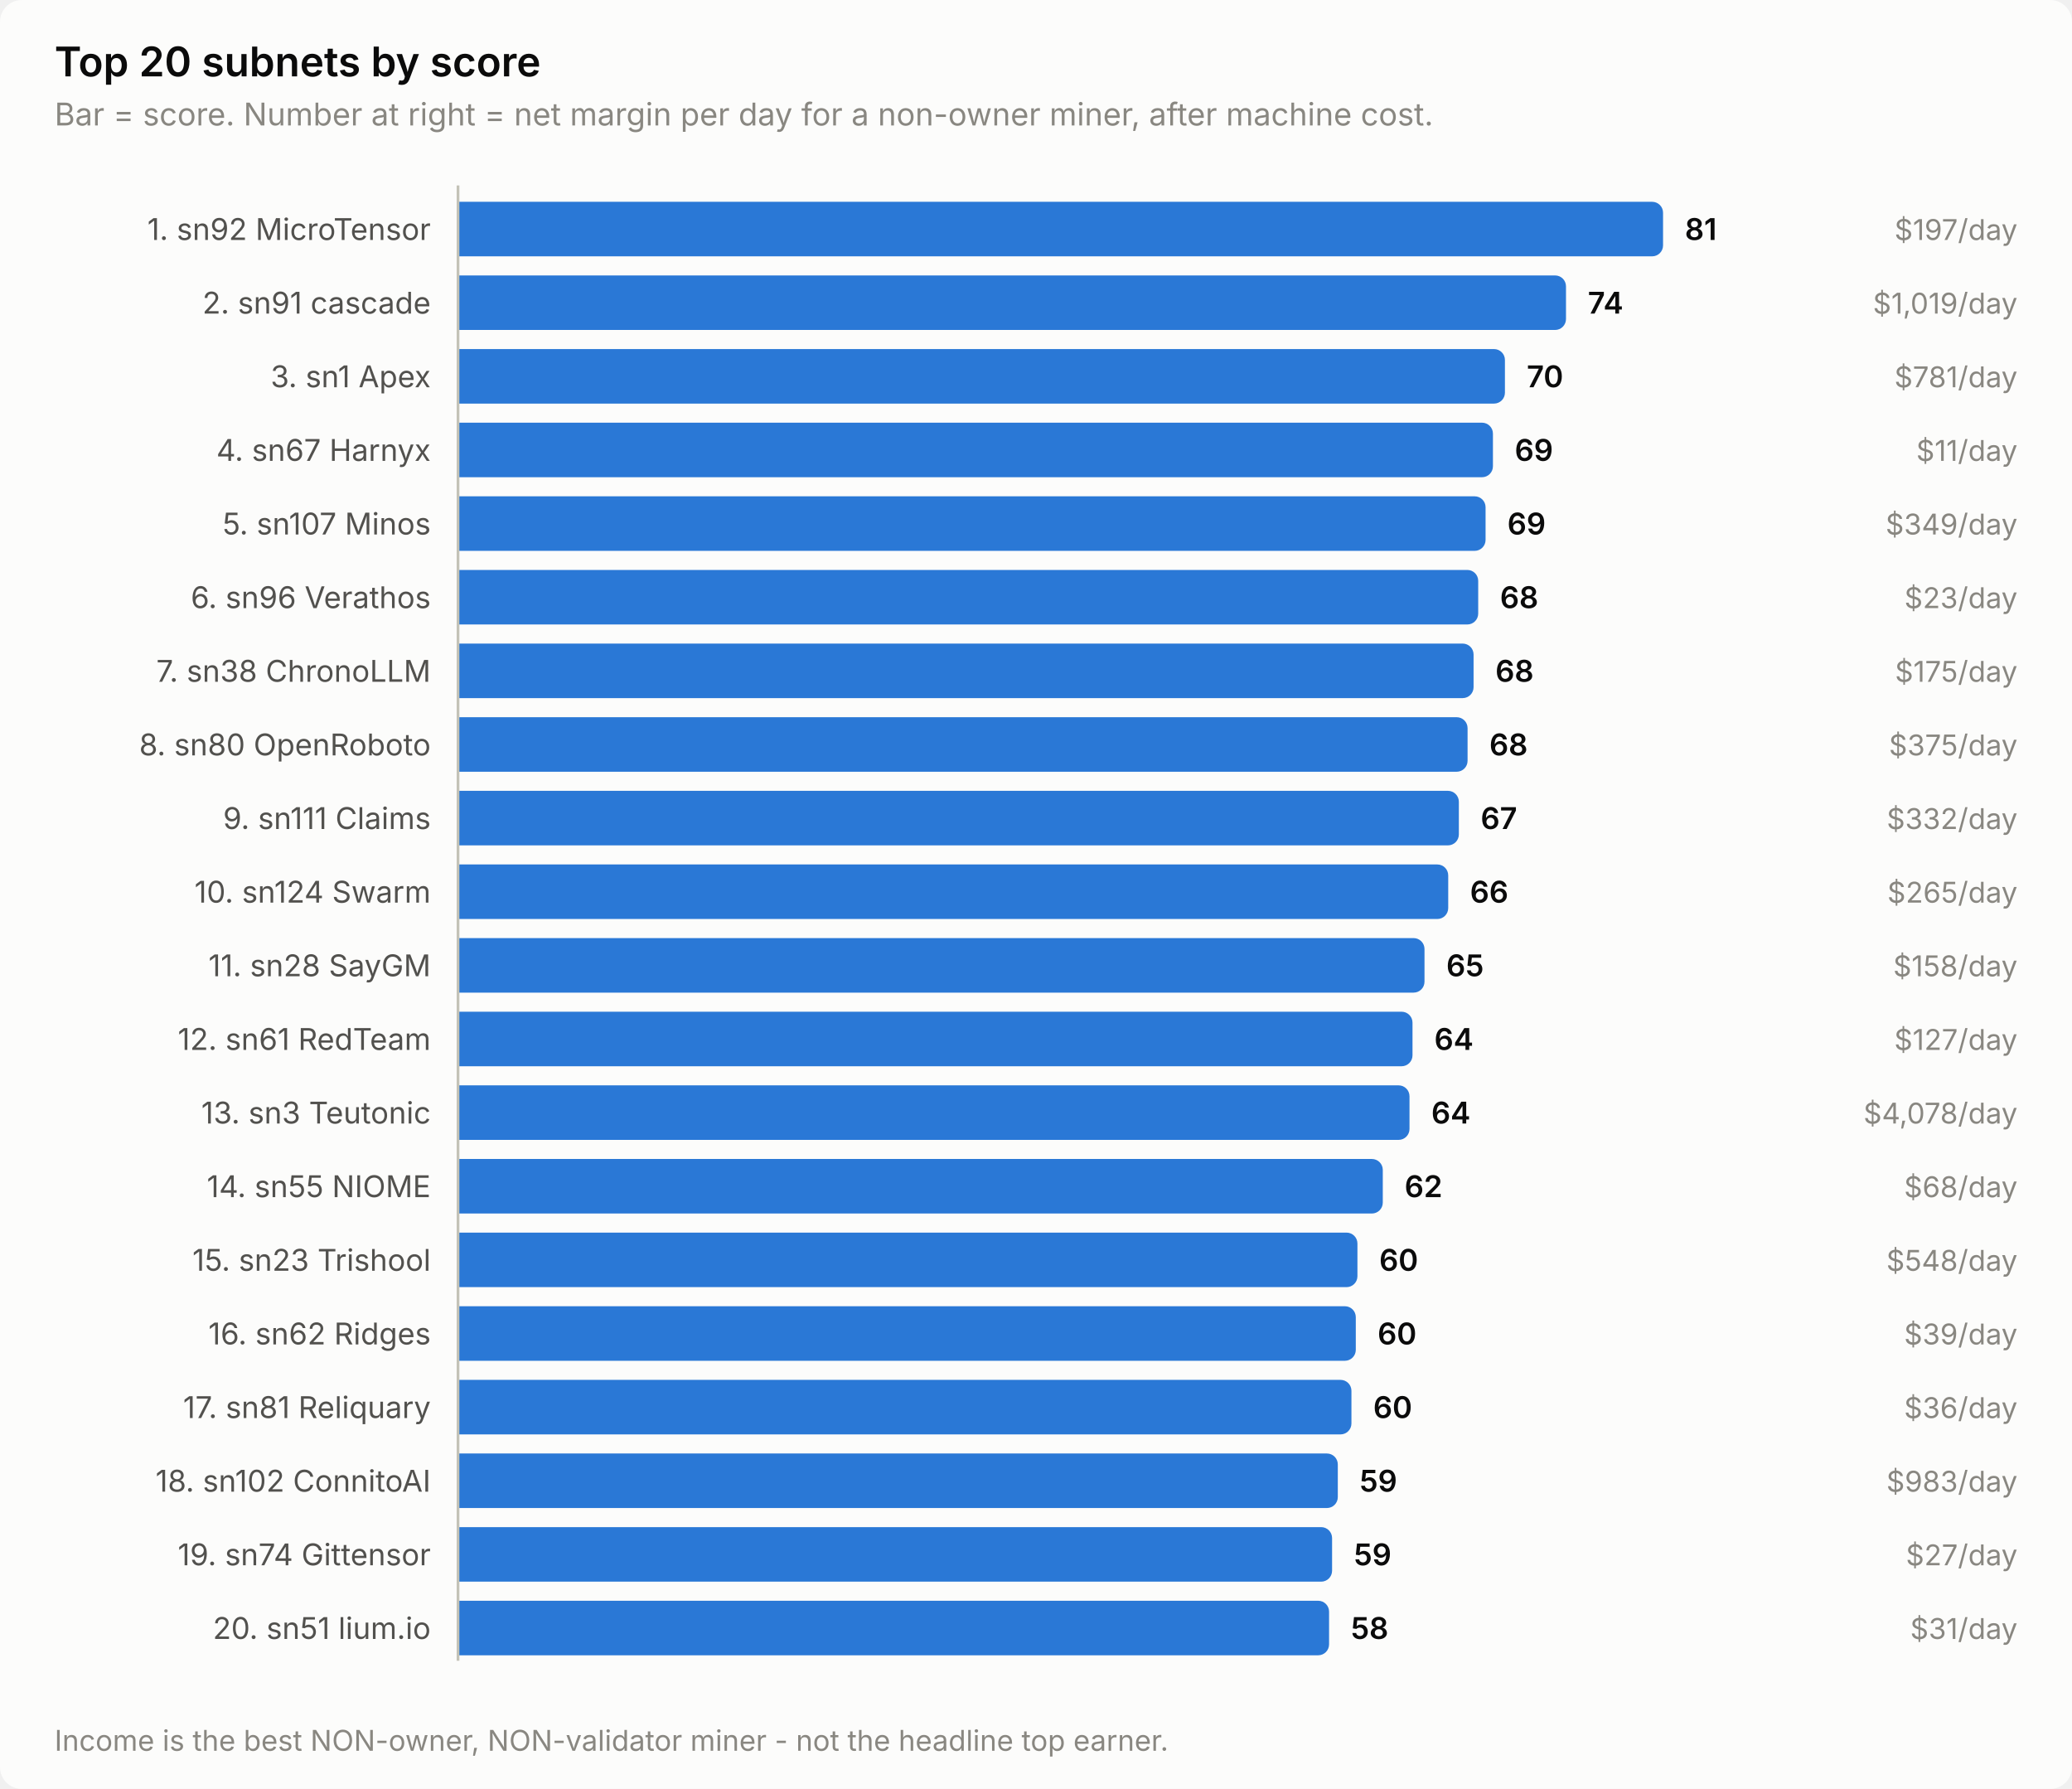
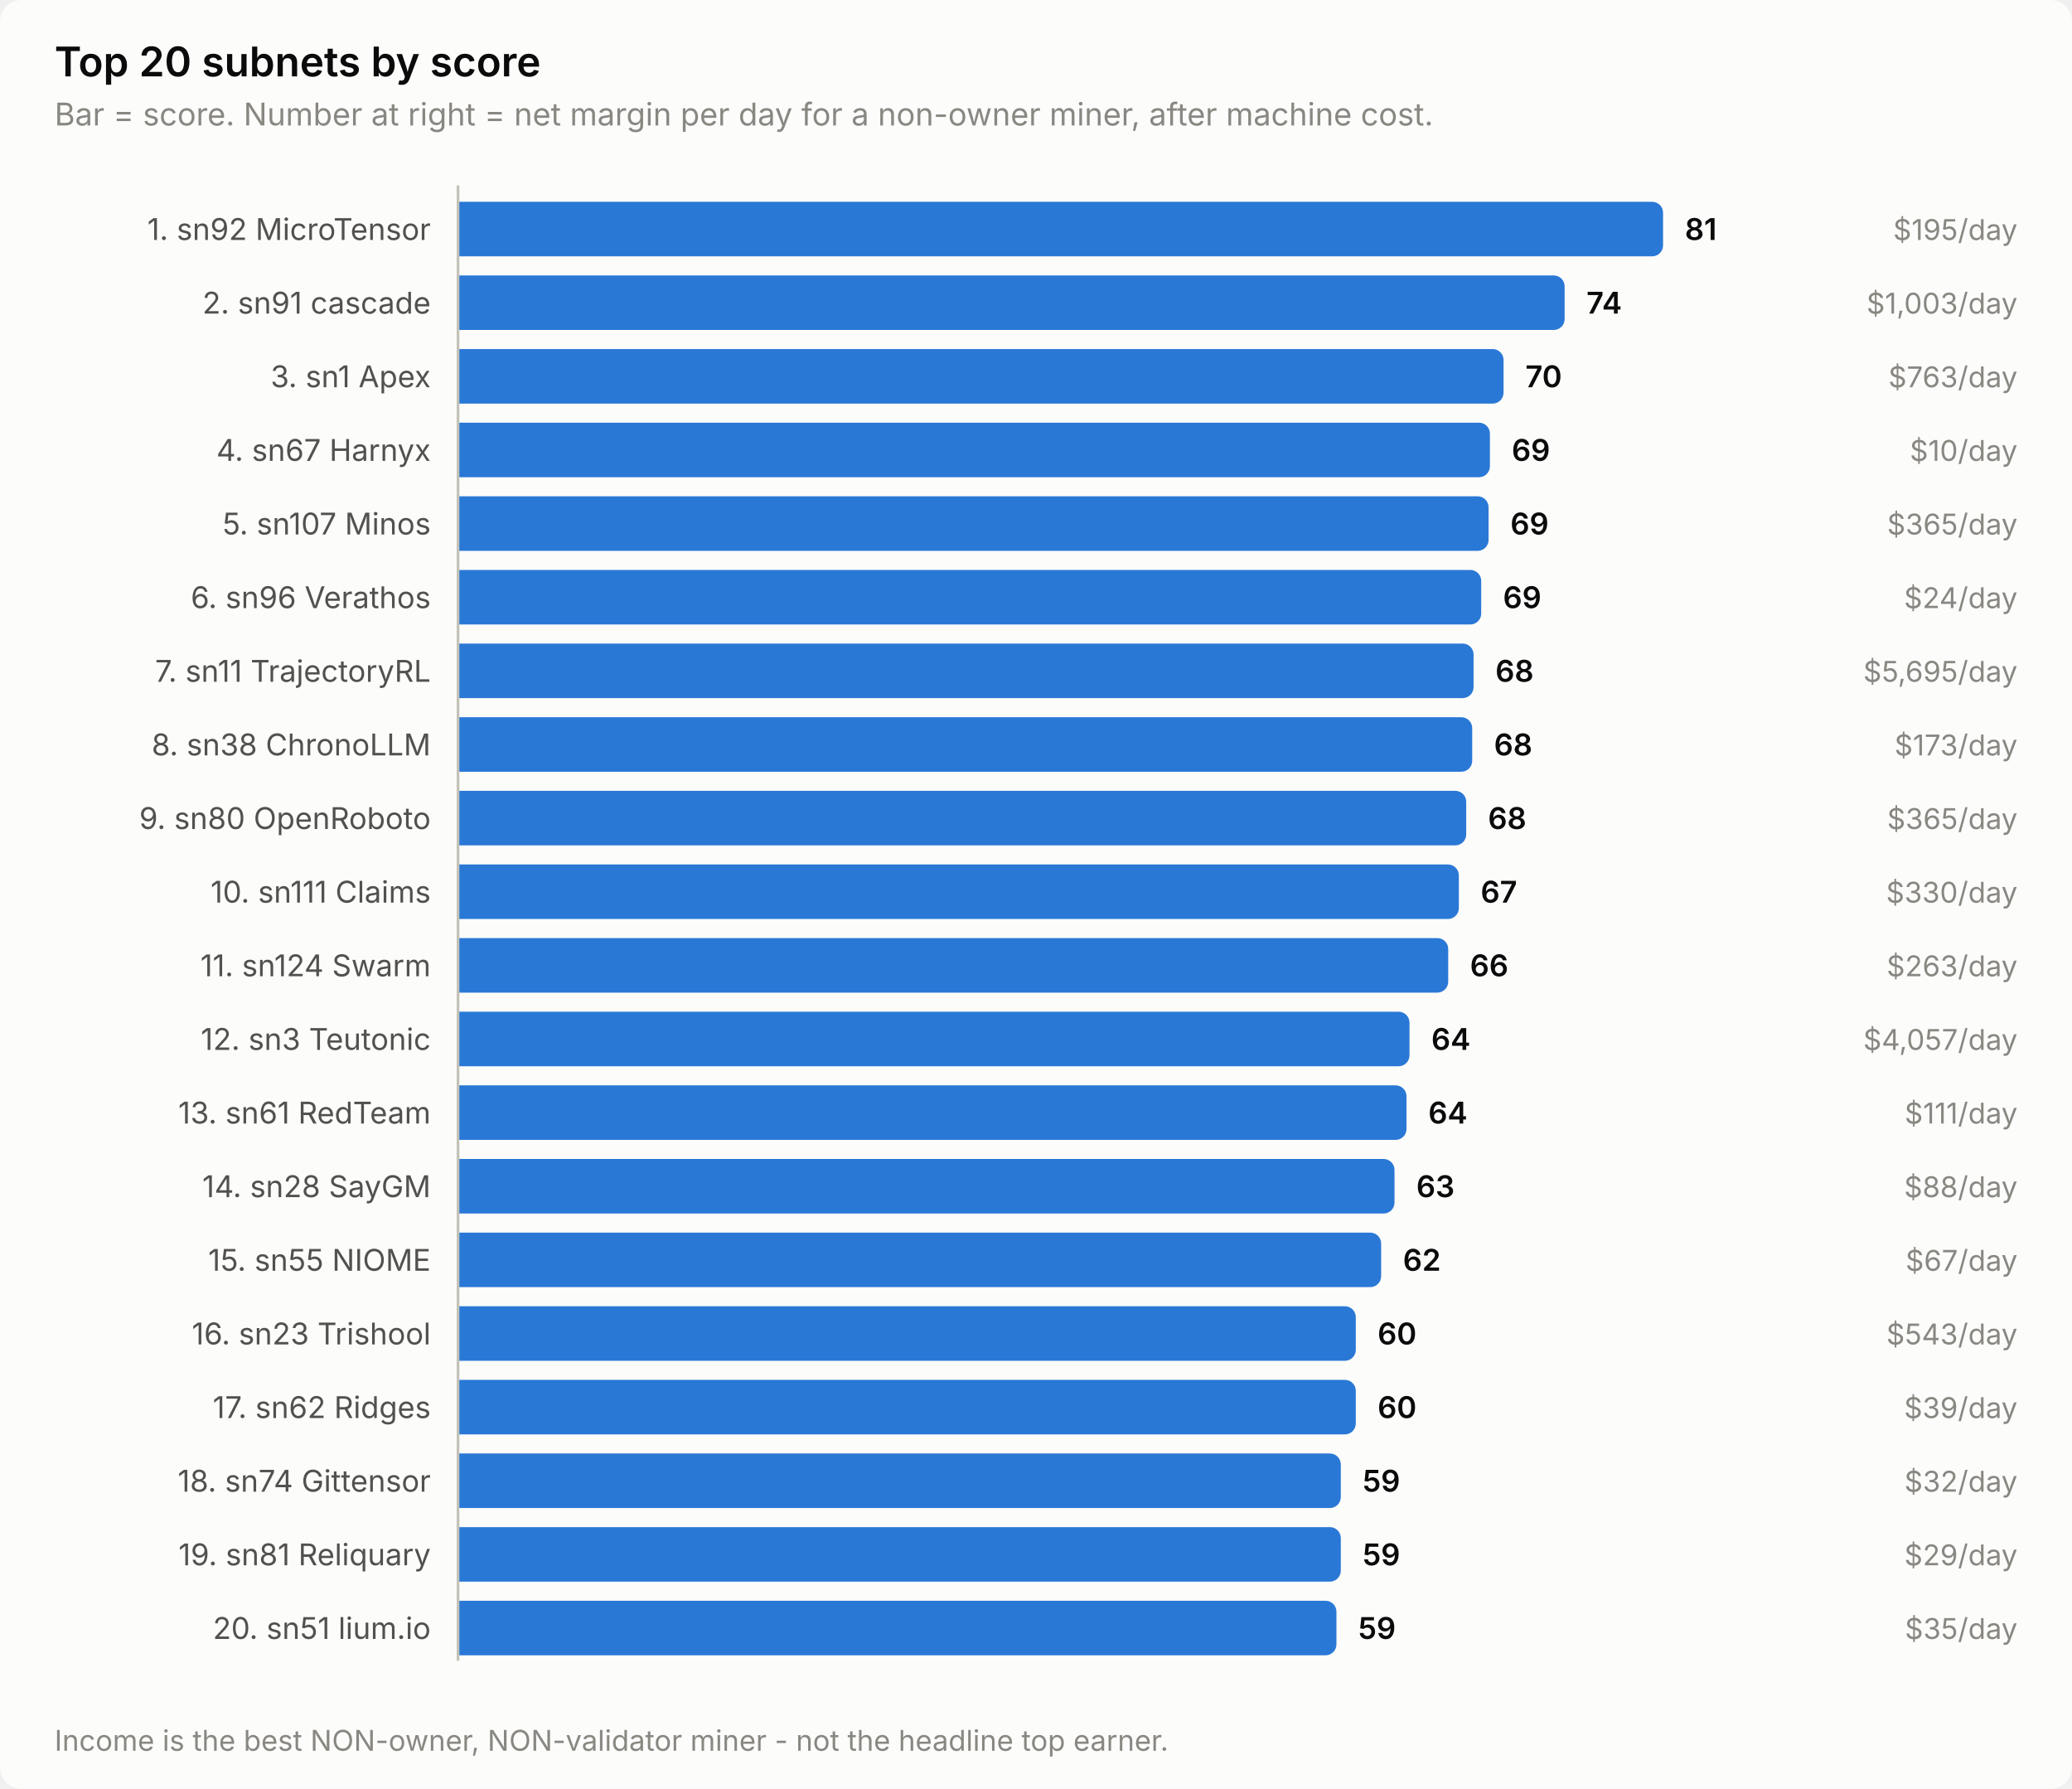
<svg xmlns="http://www.w3.org/2000/svg" width="760" height="656" viewBox="0 0 760 656" role="img" aria-label="Top 20 subnets by score">
  <style>
    text { font-family: system-ui, -apple-system, 'Segoe UI', sans-serif; }
    .t-title { font-size: 15px; font-weight: 600; }
    .t-sub { font-size: 11.5px; }
    .t-lab { font-size: 11px; }
    .t-val { font-size: 11px; font-weight: 600; font-variant-numeric: tabular-nums; }
    .t-tick { font-size: 10.5px; font-variant-numeric: tabular-nums; }

    .surface { fill: #fcfcfb; }
    .ink { fill: #0b0b0b; }
    .ink2 { fill: #52514e; }
    .muted { fill: #898781; }
    .grid { stroke: #e1e0d9; }
    .axis { stroke: #c3c2b7; }
    .accent { fill: #2a78d6; }
    .critical { fill: #d03b3b; }
    .deemph { fill: #d8d7d0; }

    @media (prefers-color-scheme: dark) {
      .surface { fill: #1a1a19; }
      .ink { fill: #ffffff; }
      .ink2 { fill: #c3c2b7; }
      .muted { fill: #898781; }
      .grid { stroke: #2c2c2a; }
      .axis { stroke: #383835; }
      .accent { fill: #3987e5; }
      .deemph { fill: #3a3a37; }
    }
</style>
  <rect class="surface" width="760" height="656" rx="8" />
  <text class="ink t-title" x="20" y="28">Top 20 subnets by score</text>
  <text class="muted t-sub" x="20" y="46">Bar = score. Number at right = net margin per day for a non-owner miner, after machine cost.</text>
  <text class="ink2 t-lab" x="158" y="88" text-anchor="end">1. sn92 MicroTensor</text>
  <path class="accent" d="M168.0,74.0 H606.0 a4.0,4.0 0 0 1 4.0,4.0 V90.0 a4.0,4.0 0 0 1 -4.0,4.0 H168.0 Z" />
  <text class="ink t-val" x="618.0" y="88">81</text>
-   <text class="muted t-tick" x="740" y="88" text-anchor="end">$197/day</text>
+   <text class="muted t-tick" x="740" y="88" text-anchor="end">$195/day</text>
  <text class="ink2 t-lab" x="158" y="115" text-anchor="end">2. sn91 cascade</text>
-   <path class="accent" d="M168.0,101.0 H570.4 a4.0,4.0 0 0 1 4.0,4.0 V117.0 a4.0,4.0 0 0 1 -4.0,4.0 H168.0 Z" />
-   <text class="ink t-val" x="582.4" y="115">74</text>
-   <text class="muted t-tick" x="740" y="115" text-anchor="end">$1,019/day</text>
+   <path class="accent" d="M168.0,101.0 H569.9 a4.0,4.0 0 0 1 4.0,4.0 V117.0 a4.0,4.0 0 0 1 -4.0,4.0 H168.0 Z" />
+   <text class="ink t-val" x="581.9" y="115">74</text>
+   <text class="muted t-tick" x="740" y="115" text-anchor="end">$1,003/day</text>
  <text class="ink2 t-lab" x="158" y="142" text-anchor="end">3. sn1 Apex</text>
-   <path class="accent" d="M168.0,128.0 H548.0 a4.0,4.0 0 0 1 4.0,4.0 V144.0 a4.0,4.0 0 0 1 -4.0,4.0 H168.0 Z" />
-   <text class="ink t-val" x="560.0" y="142">70</text>
-   <text class="muted t-tick" x="740" y="142" text-anchor="end">$781/day</text>
+   <path class="accent" d="M168.0,128.0 H547.5 a4.0,4.0 0 0 1 4.0,4.0 V144.0 a4.0,4.0 0 0 1 -4.0,4.0 H168.0 Z" />
+   <text class="ink t-val" x="559.5" y="142">70</text>
+   <text class="muted t-tick" x="740" y="142" text-anchor="end">$763/day</text>
  <text class="ink2 t-lab" x="158" y="169" text-anchor="end">4. sn67 Harnyx</text>
-   <path class="accent" d="M168.0,155.0 H543.6 a4.0,4.0 0 0 1 4.0,4.0 V171.0 a4.0,4.0 0 0 1 -4.0,4.0 H168.0 Z" />
-   <text class="ink t-val" x="555.6" y="169">69</text>
-   <text class="muted t-tick" x="740" y="169" text-anchor="end">$11/day</text>
+   <path class="accent" d="M168.0,155.0 H542.5 a4.0,4.0 0 0 1 4.0,4.0 V171.0 a4.0,4.0 0 0 1 -4.0,4.0 H168.0 Z" />
+   <text class="ink t-val" x="554.5" y="169">69</text>
+   <text class="muted t-tick" x="740" y="169" text-anchor="end">$10/day</text>
  <text class="ink2 t-lab" x="158" y="196" text-anchor="end">5. sn107 Minos</text>
-   <path class="accent" d="M168.0,182.0 H540.9 a4.0,4.0 0 0 1 4.0,4.0 V198.0 a4.0,4.0 0 0 1 -4.0,4.0 H168.0 Z" />
-   <text class="ink t-val" x="552.9" y="196">69</text>
-   <text class="muted t-tick" x="740" y="196" text-anchor="end">$349/day</text>
+   <path class="accent" d="M168.0,182.0 H542.0 a4.0,4.0 0 0 1 4.0,4.0 V198.0 a4.0,4.0 0 0 1 -4.0,4.0 H168.0 Z" />
+   <text class="ink t-val" x="554.0" y="196">69</text>
+   <text class="muted t-tick" x="740" y="196" text-anchor="end">$365/day</text>
  <text class="ink2 t-lab" x="158" y="223" text-anchor="end">6. sn96 Verathos</text>
-   <path class="accent" d="M168.0,209.0 H538.2 a4.0,4.0 0 0 1 4.0,4.0 V225.0 a4.0,4.0 0 0 1 -4.0,4.0 H168.0 Z" />
-   <text class="ink t-val" x="550.2" y="223">68</text>
-   <text class="muted t-tick" x="740" y="223" text-anchor="end">$23/day</text>
-   <text class="ink2 t-lab" x="158" y="250" text-anchor="end">7. sn38 ChronoLLM</text>
+   <path class="accent" d="M168.0,209.0 H539.3 a4.0,4.0 0 0 1 4.0,4.0 V225.0 a4.0,4.0 0 0 1 -4.0,4.0 H168.0 Z" />
+   <text class="ink t-val" x="551.3" y="223">69</text>
+   <text class="muted t-tick" x="740" y="223" text-anchor="end">$24/day</text>
+   <text class="ink2 t-lab" x="158" y="250" text-anchor="end">7. sn11 TrajectoryRL</text>
  <path class="accent" d="M168.0,236.0 H536.5 a4.0,4.0 0 0 1 4.0,4.0 V252.0 a4.0,4.0 0 0 1 -4.0,4.0 H168.0 Z" />
  <text class="ink t-val" x="548.5" y="250">68</text>
-   <text class="muted t-tick" x="740" y="250" text-anchor="end">$175/day</text>
-   <text class="ink2 t-lab" x="158" y="277" text-anchor="end">8. sn80 OpenRoboto</text>
-   <path class="accent" d="M168.0,263.0 H534.3 a4.0,4.0 0 0 1 4.0,4.0 V279.0 a4.0,4.0 0 0 1 -4.0,4.0 H168.0 Z" />
-   <text class="ink t-val" x="546.3" y="277">68</text>
-   <text class="muted t-tick" x="740" y="277" text-anchor="end">$375/day</text>
-   <text class="ink2 t-lab" x="158" y="304" text-anchor="end">9. sn111 Claims</text>
-   <path class="accent" d="M168.0,290.0 H531.1 a4.0,4.0 0 0 1 4.0,4.0 V306.0 a4.0,4.0 0 0 1 -4.0,4.0 H168.0 Z" />
-   <text class="ink t-val" x="543.1" y="304">67</text>
-   <text class="muted t-tick" x="740" y="304" text-anchor="end">$332/day</text>
-   <text class="ink2 t-lab" x="158" y="331" text-anchor="end">10. sn124 Swarm</text>
-   <path class="accent" d="M168.0,317.0 H527.2 a4.0,4.0 0 0 1 4.0,4.0 V333.0 a4.0,4.0 0 0 1 -4.0,4.0 H168.0 Z" />
-   <text class="ink t-val" x="539.2" y="331">66</text>
-   <text class="muted t-tick" x="740" y="331" text-anchor="end">$265/day</text>
-   <text class="ink2 t-lab" x="158" y="358" text-anchor="end">11. sn28 SayGM</text>
-   <path class="accent" d="M168.0,344.0 H518.5 a4.0,4.0 0 0 1 4.0,4.0 V360.0 a4.0,4.0 0 0 1 -4.0,4.0 H168.0 Z" />
-   <text class="ink t-val" x="530.5" y="358">65</text>
-   <text class="muted t-tick" x="740" y="358" text-anchor="end">$158/day</text>
-   <text class="ink2 t-lab" x="158" y="385" text-anchor="end">12. sn61 RedTeam</text>
-   <path class="accent" d="M168.0,371.0 H514.1 a4.0,4.0 0 0 1 4.0,4.0 V387.0 a4.0,4.0 0 0 1 -4.0,4.0 H168.0 Z" />
-   <text class="ink t-val" x="526.1" y="385">64</text>
-   <text class="muted t-tick" x="740" y="385" text-anchor="end">$127/day</text>
-   <text class="ink2 t-lab" x="158" y="412" text-anchor="end">13. sn3 Teutonic</text>
-   <path class="accent" d="M168.0,398.0 H513.0 a4.0,4.0 0 0 1 4.0,4.0 V414.0 a4.0,4.0 0 0 1 -4.0,4.0 H168.0 Z" />
-   <text class="ink t-val" x="525.0" y="412">64</text>
-   <text class="muted t-tick" x="740" y="412" text-anchor="end">$4,078/day</text>
-   <text class="ink2 t-lab" x="158" y="439" text-anchor="end">14. sn55 NIOME</text>
-   <path class="accent" d="M168.0,425.0 H503.2 a4.0,4.0 0 0 1 4.0,4.0 V441.0 a4.0,4.0 0 0 1 -4.0,4.0 H168.0 Z" />
-   <text class="ink t-val" x="515.2" y="439">62</text>
-   <text class="muted t-tick" x="740" y="439" text-anchor="end">$68/day</text>
-   <text class="ink2 t-lab" x="158" y="466" text-anchor="end">15. sn23 Trishool</text>
-   <path class="accent" d="M168.0,452.0 H493.9 a4.0,4.0 0 0 1 4.0,4.0 V468.0 a4.0,4.0 0 0 1 -4.0,4.0 H168.0 Z" />
-   <text class="ink t-val" x="505.9" y="466">60</text>
-   <text class="muted t-tick" x="740" y="466" text-anchor="end">$548/day</text>
-   <text class="ink2 t-lab" x="158" y="493" text-anchor="end">16. sn62 Ridges</text>
+   <text class="muted t-tick" x="740" y="250" text-anchor="end">$5,695/day</text>
+   <text class="ink2 t-lab" x="158" y="277" text-anchor="end">8. sn38 ChronoLLM</text>
+   <path class="accent" d="M168.0,263.0 H536.0 a4.0,4.0 0 0 1 4.0,4.0 V279.0 a4.0,4.0 0 0 1 -4.0,4.0 H168.0 Z" />
+   <text class="ink t-val" x="548.0" y="277">68</text>
+   <text class="muted t-tick" x="740" y="277" text-anchor="end">$173/day</text>
+   <text class="ink2 t-lab" x="158" y="304" text-anchor="end">9. sn80 OpenRoboto</text>
+   <path class="accent" d="M168.0,290.0 H533.8 a4.0,4.0 0 0 1 4.0,4.0 V306.0 a4.0,4.0 0 0 1 -4.0,4.0 H168.0 Z" />
+   <text class="ink t-val" x="545.8" y="304">68</text>
+   <text class="muted t-tick" x="740" y="304" text-anchor="end">$365/day</text>
+   <text class="ink2 t-lab" x="158" y="331" text-anchor="end">10. sn111 Claims</text>
+   <path class="accent" d="M168.0,317.0 H531.1 a4.0,4.0 0 0 1 4.0,4.0 V333.0 a4.0,4.0 0 0 1 -4.0,4.0 H168.0 Z" />
+   <text class="ink t-val" x="543.1" y="331">67</text>
+   <text class="muted t-tick" x="740" y="331" text-anchor="end">$330/day</text>
+   <text class="ink2 t-lab" x="158" y="358" text-anchor="end">11. sn124 Swarm</text>
+   <path class="accent" d="M168.0,344.0 H527.2 a4.0,4.0 0 0 1 4.0,4.0 V360.0 a4.0,4.0 0 0 1 -4.0,4.0 H168.0 Z" />
+   <text class="ink t-val" x="539.2" y="358">66</text>
+   <text class="muted t-tick" x="740" y="358" text-anchor="end">$263/day</text>
+   <text class="ink2 t-lab" x="158" y="385" text-anchor="end">12. sn3 Teutonic</text>
+   <path class="accent" d="M168.0,371.0 H513.0 a4.0,4.0 0 0 1 4.0,4.0 V387.0 a4.0,4.0 0 0 1 -4.0,4.0 H168.0 Z" />
+   <text class="ink t-val" x="525.0" y="385">64</text>
+   <text class="muted t-tick" x="740" y="385" text-anchor="end">$4,057/day</text>
+   <text class="ink2 t-lab" x="158" y="412" text-anchor="end">13. sn61 RedTeam</text>
+   <path class="accent" d="M168.0,398.0 H511.9 a4.0,4.0 0 0 1 4.0,4.0 V414.0 a4.0,4.0 0 0 1 -4.0,4.0 H168.0 Z" />
+   <text class="ink t-val" x="523.9" y="412">64</text>
+   <text class="muted t-tick" x="740" y="412" text-anchor="end">$111/day</text>
+   <text class="ink2 t-lab" x="158" y="439" text-anchor="end">14. sn28 SayGM</text>
+   <path class="accent" d="M168.0,425.0 H507.5 a4.0,4.0 0 0 1 4.0,4.0 V441.0 a4.0,4.0 0 0 1 -4.0,4.0 H168.0 Z" />
+   <text class="ink t-val" x="519.5" y="439">63</text>
+   <text class="muted t-tick" x="740" y="439" text-anchor="end">$88/day</text>
+   <text class="ink2 t-lab" x="158" y="466" text-anchor="end">15. sn55 NIOME</text>
+   <path class="accent" d="M168.0,452.0 H502.6 a4.0,4.0 0 0 1 4.0,4.0 V468.0 a4.0,4.0 0 0 1 -4.0,4.0 H168.0 Z" />
+   <text class="ink t-val" x="514.6" y="466">62</text>
+   <text class="muted t-tick" x="740" y="466" text-anchor="end">$67/day</text>
+   <text class="ink2 t-lab" x="158" y="493" text-anchor="end">16. sn23 Trishool</text>
  <path class="accent" d="M168.0,479.0 H493.3 a4.0,4.0 0 0 1 4.0,4.0 V495.0 a4.0,4.0 0 0 1 -4.0,4.0 H168.0 Z" />
  <text class="ink t-val" x="505.3" y="493">60</text>
-   <text class="muted t-tick" x="740" y="493" text-anchor="end">$39/day</text>
-   <text class="ink2 t-lab" x="158" y="520" text-anchor="end">17. sn81 Reliquary</text>
-   <path class="accent" d="M168.0,506.0 H491.7 a4.0,4.0 0 0 1 4.0,4.0 V522.0 a4.0,4.0 0 0 1 -4.0,4.0 H168.0 Z" />
-   <text class="ink t-val" x="503.7" y="520">60</text>
-   <text class="muted t-tick" x="740" y="520" text-anchor="end">$36/day</text>
-   <text class="ink2 t-lab" x="158" y="547" text-anchor="end">18. sn102 ConnitoAI</text>
-   <path class="accent" d="M168.0,533.0 H486.7 a4.0,4.0 0 0 1 4.0,4.0 V549.0 a4.0,4.0 0 0 1 -4.0,4.0 H168.0 Z" />
-   <text class="ink t-val" x="498.7" y="547">59</text>
-   <text class="muted t-tick" x="740" y="547" text-anchor="end">$983/day</text>
-   <text class="ink2 t-lab" x="158" y="574" text-anchor="end">19. sn74 Gittensor</text>
-   <path class="accent" d="M168.0,560.0 H484.6 a4.0,4.0 0 0 1 4.0,4.0 V576.0 a4.0,4.0 0 0 1 -4.0,4.0 H168.0 Z" />
-   <text class="ink t-val" x="496.6" y="574">59</text>
-   <text class="muted t-tick" x="740" y="574" text-anchor="end">$27/day</text>
+   <text class="muted t-tick" x="740" y="493" text-anchor="end">$543/day</text>
+   <text class="ink2 t-lab" x="158" y="520" text-anchor="end">17. sn62 Ridges</text>
+   <path class="accent" d="M168.0,506.0 H493.3 a4.0,4.0 0 0 1 4.0,4.0 V522.0 a4.0,4.0 0 0 1 -4.0,4.0 H168.0 Z" />
+   <text class="ink t-val" x="505.3" y="520">60</text>
+   <text class="muted t-tick" x="740" y="520" text-anchor="end">$39/day</text>
+   <text class="ink2 t-lab" x="158" y="547" text-anchor="end">18. sn74 Gittensor</text>
+   <path class="accent" d="M168.0,533.0 H487.8 a4.0,4.0 0 0 1 4.0,4.0 V549.0 a4.0,4.0 0 0 1 -4.0,4.0 H168.0 Z" />
+   <text class="ink t-val" x="499.8" y="547">59</text>
+   <text class="muted t-tick" x="740" y="547" text-anchor="end">$32/day</text>
+   <text class="ink2 t-lab" x="158" y="574" text-anchor="end">19. sn81 Reliquary</text>
+   <path class="accent" d="M168.0,560.0 H487.8 a4.0,4.0 0 0 1 4.0,4.0 V576.0 a4.0,4.0 0 0 1 -4.0,4.0 H168.0 Z" />
+   <text class="ink t-val" x="499.8" y="574">59</text>
+   <text class="muted t-tick" x="740" y="574" text-anchor="end">$29/day</text>
  <text class="ink2 t-lab" x="158" y="601" text-anchor="end">20. sn51 lium.io</text>
-   <path class="accent" d="M168.0,587.0 H483.5 a4.0,4.0 0 0 1 4.0,4.0 V603.0 a4.0,4.0 0 0 1 -4.0,4.0 H168.0 Z" />
-   <text class="ink t-val" x="495.5" y="601">58</text>
-   <text class="muted t-tick" x="740" y="601" text-anchor="end">$31/day</text>
+   <path class="accent" d="M168.0,587.0 H486.2 a4.0,4.0 0 0 1 4.0,4.0 V603.0 a4.0,4.0 0 0 1 -4.0,4.0 H168.0 Z" />
+   <text class="ink t-val" x="498.2" y="601">59</text>
+   <text class="muted t-tick" x="740" y="601" text-anchor="end">$35/day</text>
  <line class="axis" x1="168" y1="68" x2="168" y2="609" stroke-width="1" />
  <text class="muted t-tick" x="20" y="642">Income is the best NON-owner, NON-validator miner - not the headline top earner.</text>
</svg>
